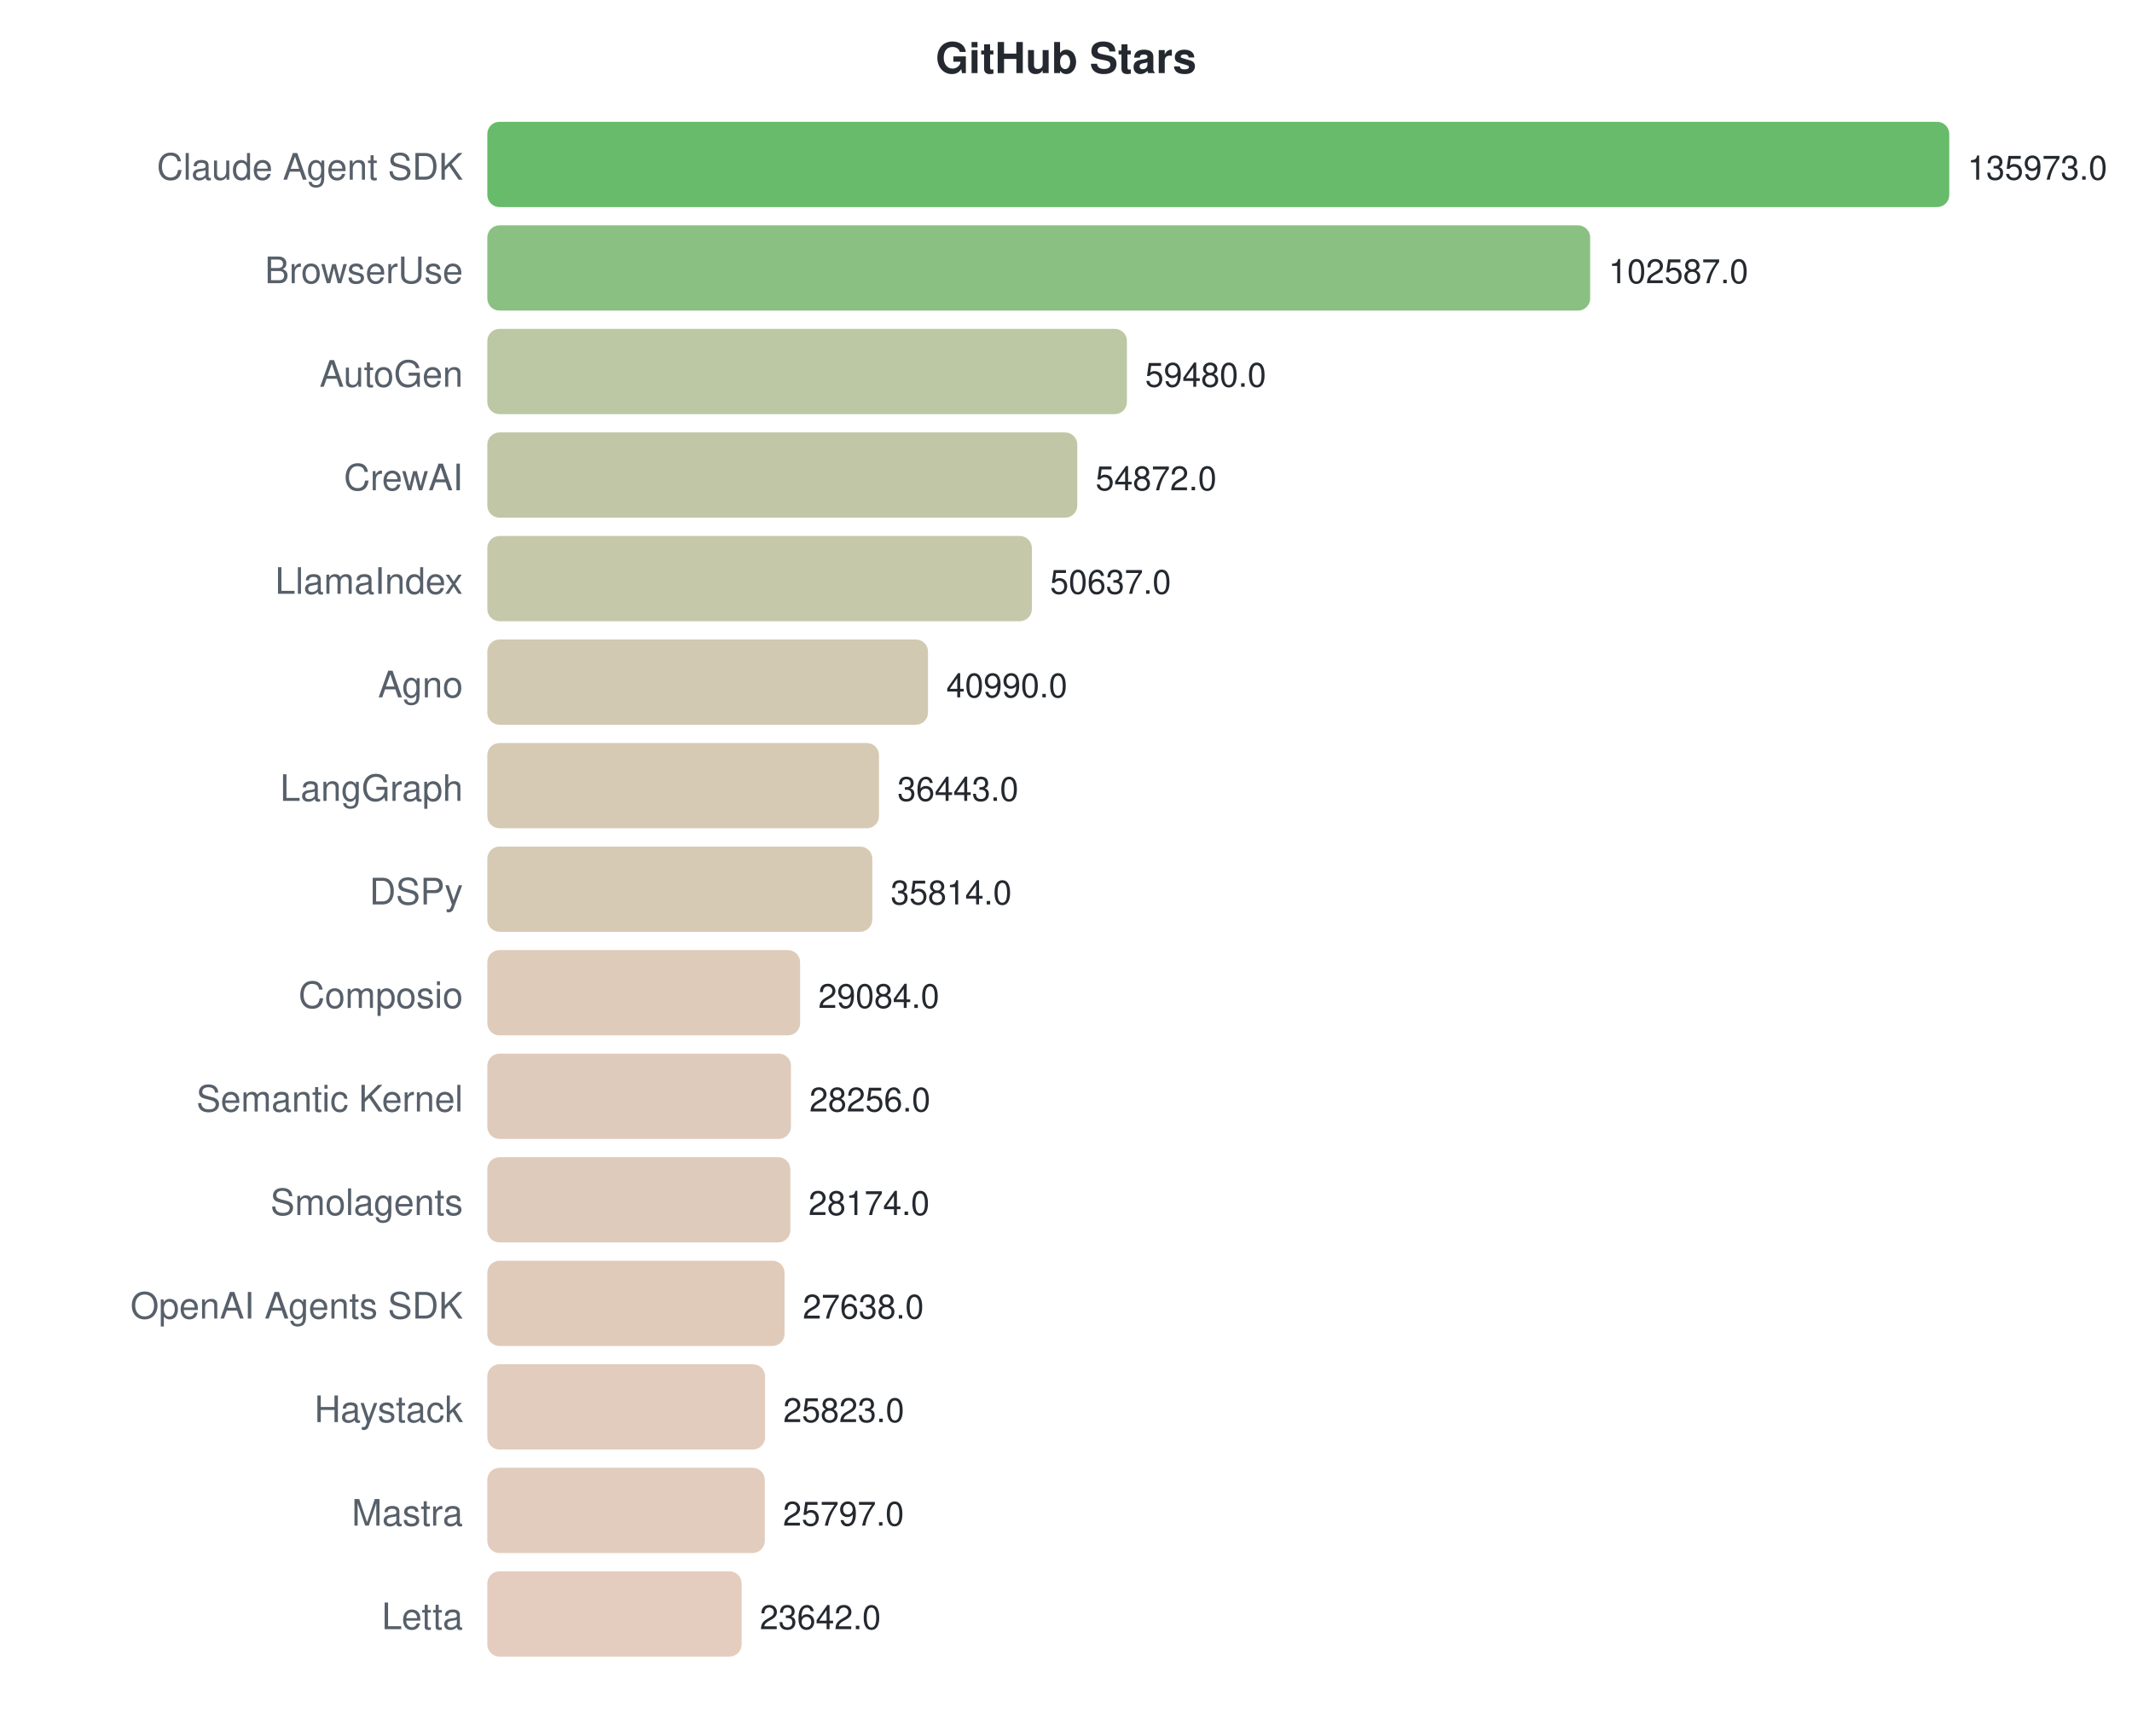
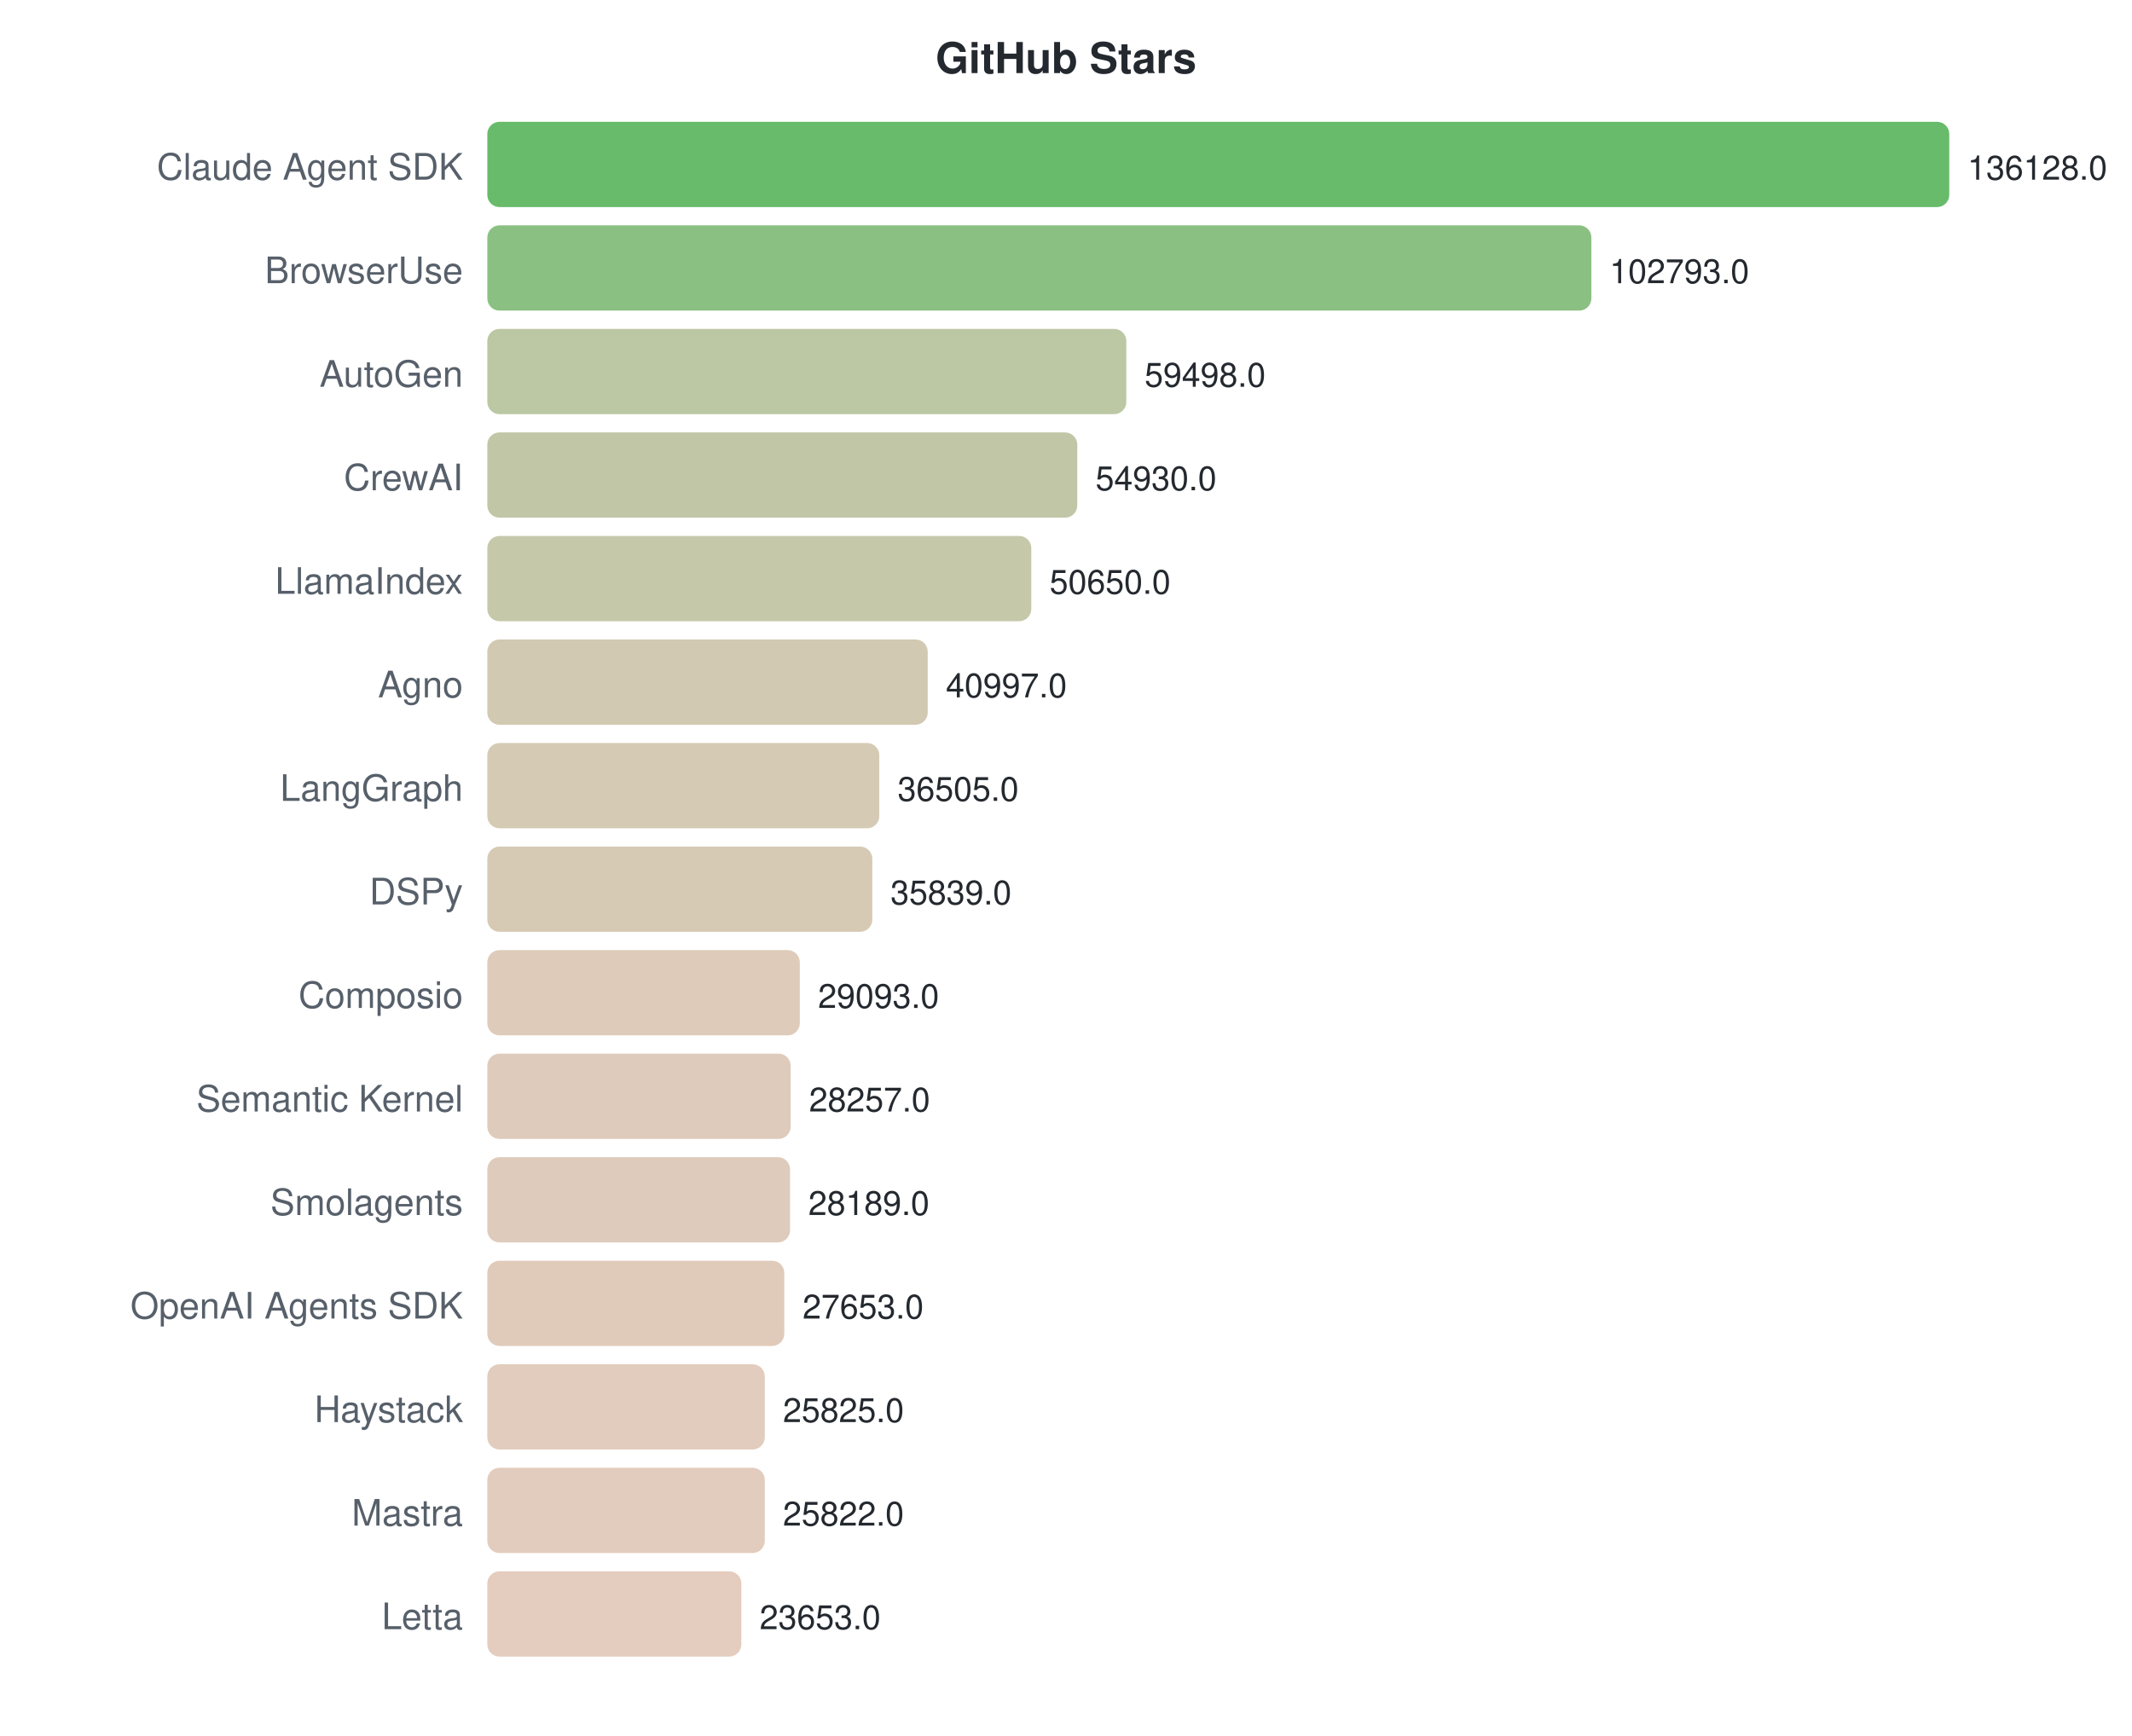
<svg xmlns="http://www.w3.org/2000/svg" width="700" height="570">
  <style>text { font-family: -apple-system, BlinkMacSystemFont, "Segoe UI", Helvetica, Arial, sans-serif; }</style>
  <text x="350" y="24" text-anchor="middle" font-size="14" font-weight="bold" fill="#24292f">GitHub Stars</text>
  <text x="152" y="59" text-anchor="end" font-size="12" fill="#57606a">Claude Agent SDK</text>
  <rect x="160" y="40" width="480.0" height="28" rx="4" fill="#4caf50" opacity="0.85" />
-   <text x="646.0" y="59" font-size="11" fill="#24292f">135973.0</text>
+   <text x="646.0" y="59" font-size="11" fill="#24292f">136128.0</text>
  <text x="152" y="93" text-anchor="end" font-size="12" fill="#57606a">BrowserUse</text>
-   <rect x="160" y="74" width="362.1" height="28" rx="4" fill="#77b56d" opacity="0.85" />
-   <text x="528.144" y="93" font-size="11" fill="#24292f">102587.0</text>
+   <rect x="160" y="74" width="362.5" height="28" rx="4" fill="#77b56d" opacity="0.85" />
+   <text x="528.458" y="93" font-size="11" fill="#24292f">102793.0</text>
  <text x="152" y="127" text-anchor="end" font-size="12" fill="#57606a">AutoGen</text>
-   <rect x="160" y="108" width="210.0" height="28" rx="4" fill="#b0bd93" opacity="0.85" />
-   <text x="375.971" y="127" font-size="11" fill="#24292f">59480.0</text>
+   <rect x="160" y="108" width="209.8" height="28" rx="4" fill="#b0bd93" opacity="0.85" />
+   <text x="375.795" y="127" font-size="11" fill="#24292f">59498.0</text>
  <text x="152" y="161" text-anchor="end" font-size="12" fill="#57606a">CrewAI</text>
  <rect x="160" y="142" width="193.7" height="28" rx="4" fill="#b6bd97" opacity="0.85" />
-   <text x="359.704" y="161" font-size="11" fill="#24292f">54872.0</text>
+   <text x="359.688" y="161" font-size="11" fill="#24292f">54930.0</text>
  <text x="152" y="195" text-anchor="end" font-size="12" fill="#57606a">LlamaIndex</text>
-   <rect x="160" y="176" width="178.8" height="28" rx="4" fill="#bcbe9b" opacity="0.85" />
-   <text x="344.754" y="195" font-size="11" fill="#24292f">50637.0</text>
+   <rect x="160" y="176" width="178.6" height="28" rx="4" fill="#bcbe9b" opacity="0.85" />
+   <text x="344.597" y="195" font-size="11" fill="#24292f">50650.0</text>
  <text x="152" y="229" text-anchor="end" font-size="12" fill="#57606a">Agno</text>
-   <rect x="160" y="210" width="144.7" height="28" rx="4" fill="#c9c0a3" opacity="0.85" />
-   <text x="310.699" y="229" font-size="11" fill="#24292f">40990.0</text>
+   <rect x="160" y="210" width="144.6" height="28" rx="4" fill="#c9c0a3" opacity="0.85" />
+   <text x="310.559" y="229" font-size="11" fill="#24292f">40997.0</text>
  <text x="152" y="263" text-anchor="end" font-size="12" fill="#57606a">LangGraph</text>
-   <rect x="160" y="244" width="128.6" height="28" rx="4" fill="#cfc1a7" opacity="0.85" />
-   <text x="294.648" y="263" font-size="11" fill="#24292f">36443.0</text>
+   <rect x="160" y="244" width="128.7" height="28" rx="4" fill="#cec1a7" opacity="0.85" />
+   <text x="294.72" y="263" font-size="11" fill="#24292f">36505.0</text>
  <text x="152" y="297" text-anchor="end" font-size="12" fill="#57606a">DSPy</text>
  <rect x="160" y="278" width="126.4" height="28" rx="4" fill="#cfc1a8" opacity="0.85" />
-   <text x="292.427" y="297" font-size="11" fill="#24292f">35814.0</text>
+   <text x="292.372" y="297" font-size="11" fill="#24292f">35839.0</text>
  <text x="152" y="331" text-anchor="end" font-size="12" fill="#57606a">Composio</text>
-   <rect x="160" y="312" width="102.7" height="28" rx="4" fill="#d8c2ae" opacity="0.85" />
-   <text x="268.67" y="331" font-size="11" fill="#24292f">29084.0</text>
+   <rect x="160" y="312" width="102.6" height="28" rx="4" fill="#d8c2ae" opacity="0.85" />
+   <text x="268.585" y="331" font-size="11" fill="#24292f">29093.0</text>
  <text x="152" y="365" text-anchor="end" font-size="12" fill="#57606a">Semantic Kernel</text>
-   <rect x="160" y="346" width="99.7" height="28" rx="4" fill="#d9c2af" opacity="0.85" />
-   <text x="265.747" y="365" font-size="11" fill="#24292f">28256.0</text>
+   <rect x="160" y="346" width="99.6" height="28" rx="4" fill="#d9c2af" opacity="0.85" />
+   <text x="265.637" y="365" font-size="11" fill="#24292f">28257.0</text>
  <text x="152" y="399" text-anchor="end" font-size="12" fill="#57606a">Smolagents</text>
-   <rect x="160" y="380" width="99.5" height="28" rx="4" fill="#d9c2af" opacity="0.85" />
-   <text x="265.457" y="399" font-size="11" fill="#24292f">28174.0</text>
+   <rect x="160" y="380" width="99.4" height="28" rx="4" fill="#d9c2af" opacity="0.85" />
+   <text x="265.397" y="399" font-size="11" fill="#24292f">28189.0</text>
  <text x="152" y="433" text-anchor="end" font-size="12" fill="#57606a">OpenAI Agents SDK</text>
-   <rect x="160" y="414" width="97.6" height="28" rx="4" fill="#dac2af" opacity="0.85" />
-   <text x="263.565" y="433" font-size="11" fill="#24292f">27638.0</text>
+   <rect x="160" y="414" width="97.5" height="28" rx="4" fill="#dac2af" opacity="0.85" />
+   <text x="263.507" y="433" font-size="11" fill="#24292f">27653.0</text>
  <text x="152" y="467" text-anchor="end" font-size="12" fill="#57606a">Haystack</text>
-   <rect x="160" y="448" width="91.2" height="28" rx="4" fill="#ddc3b1" opacity="0.85" />
-   <text x="257.158" y="467" font-size="11" fill="#24292f">25823.0</text>
+   <rect x="160" y="448" width="91.1" height="28" rx="4" fill="#ddc3b1" opacity="0.85" />
+   <text x="257.061" y="467" font-size="11" fill="#24292f">25825.0</text>
  <text x="152" y="501" text-anchor="end" font-size="12" fill="#57606a">Mastra</text>
  <rect x="160" y="482" width="91.1" height="28" rx="4" fill="#ddc3b1" opacity="0.85" />
-   <text x="257.066" y="501" font-size="11" fill="#24292f">25797.0</text>
+   <text x="257.051" y="501" font-size="11" fill="#24292f">25822.0</text>
  <text x="152" y="535" text-anchor="end" font-size="12" fill="#57606a">Letta</text>
-   <rect x="160" y="516" width="83.5" height="28" rx="4" fill="#dfc3b3" opacity="0.85" />
-   <text x="249.459" y="535" font-size="11" fill="#24292f">23642.0</text>
+   <rect x="160" y="516" width="83.4" height="28" rx="4" fill="#dfc3b3" opacity="0.85" />
+   <text x="249.403" y="535" font-size="11" fill="#24292f">23653.0</text>
</svg>
